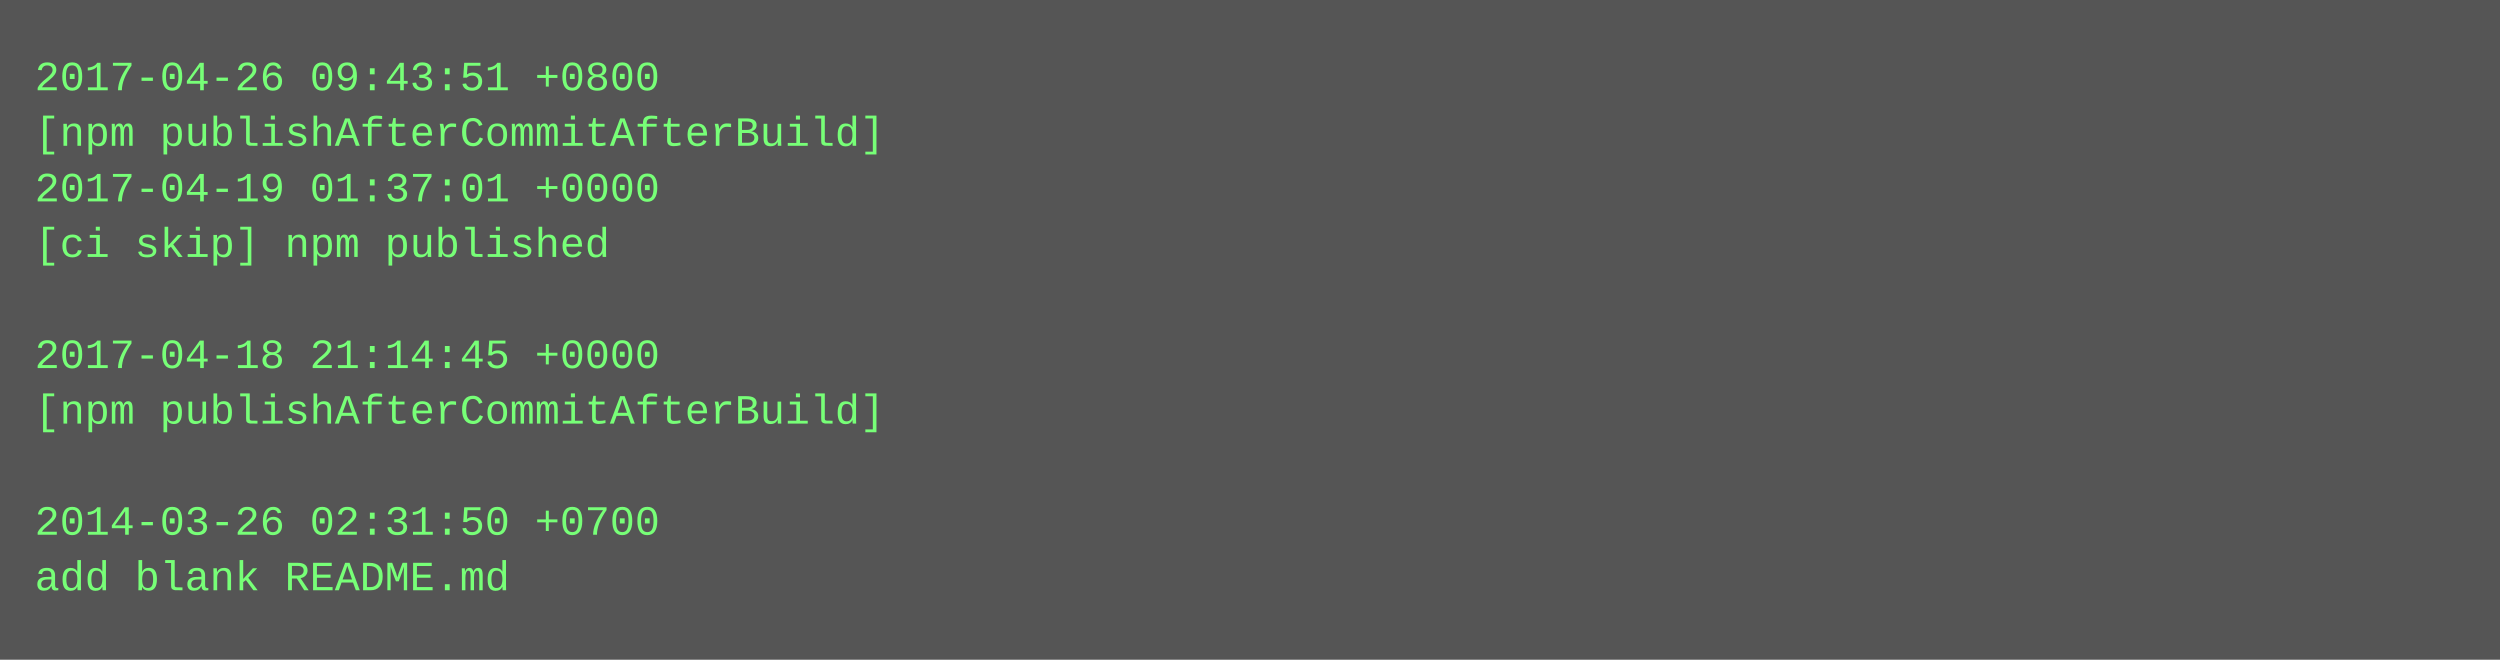
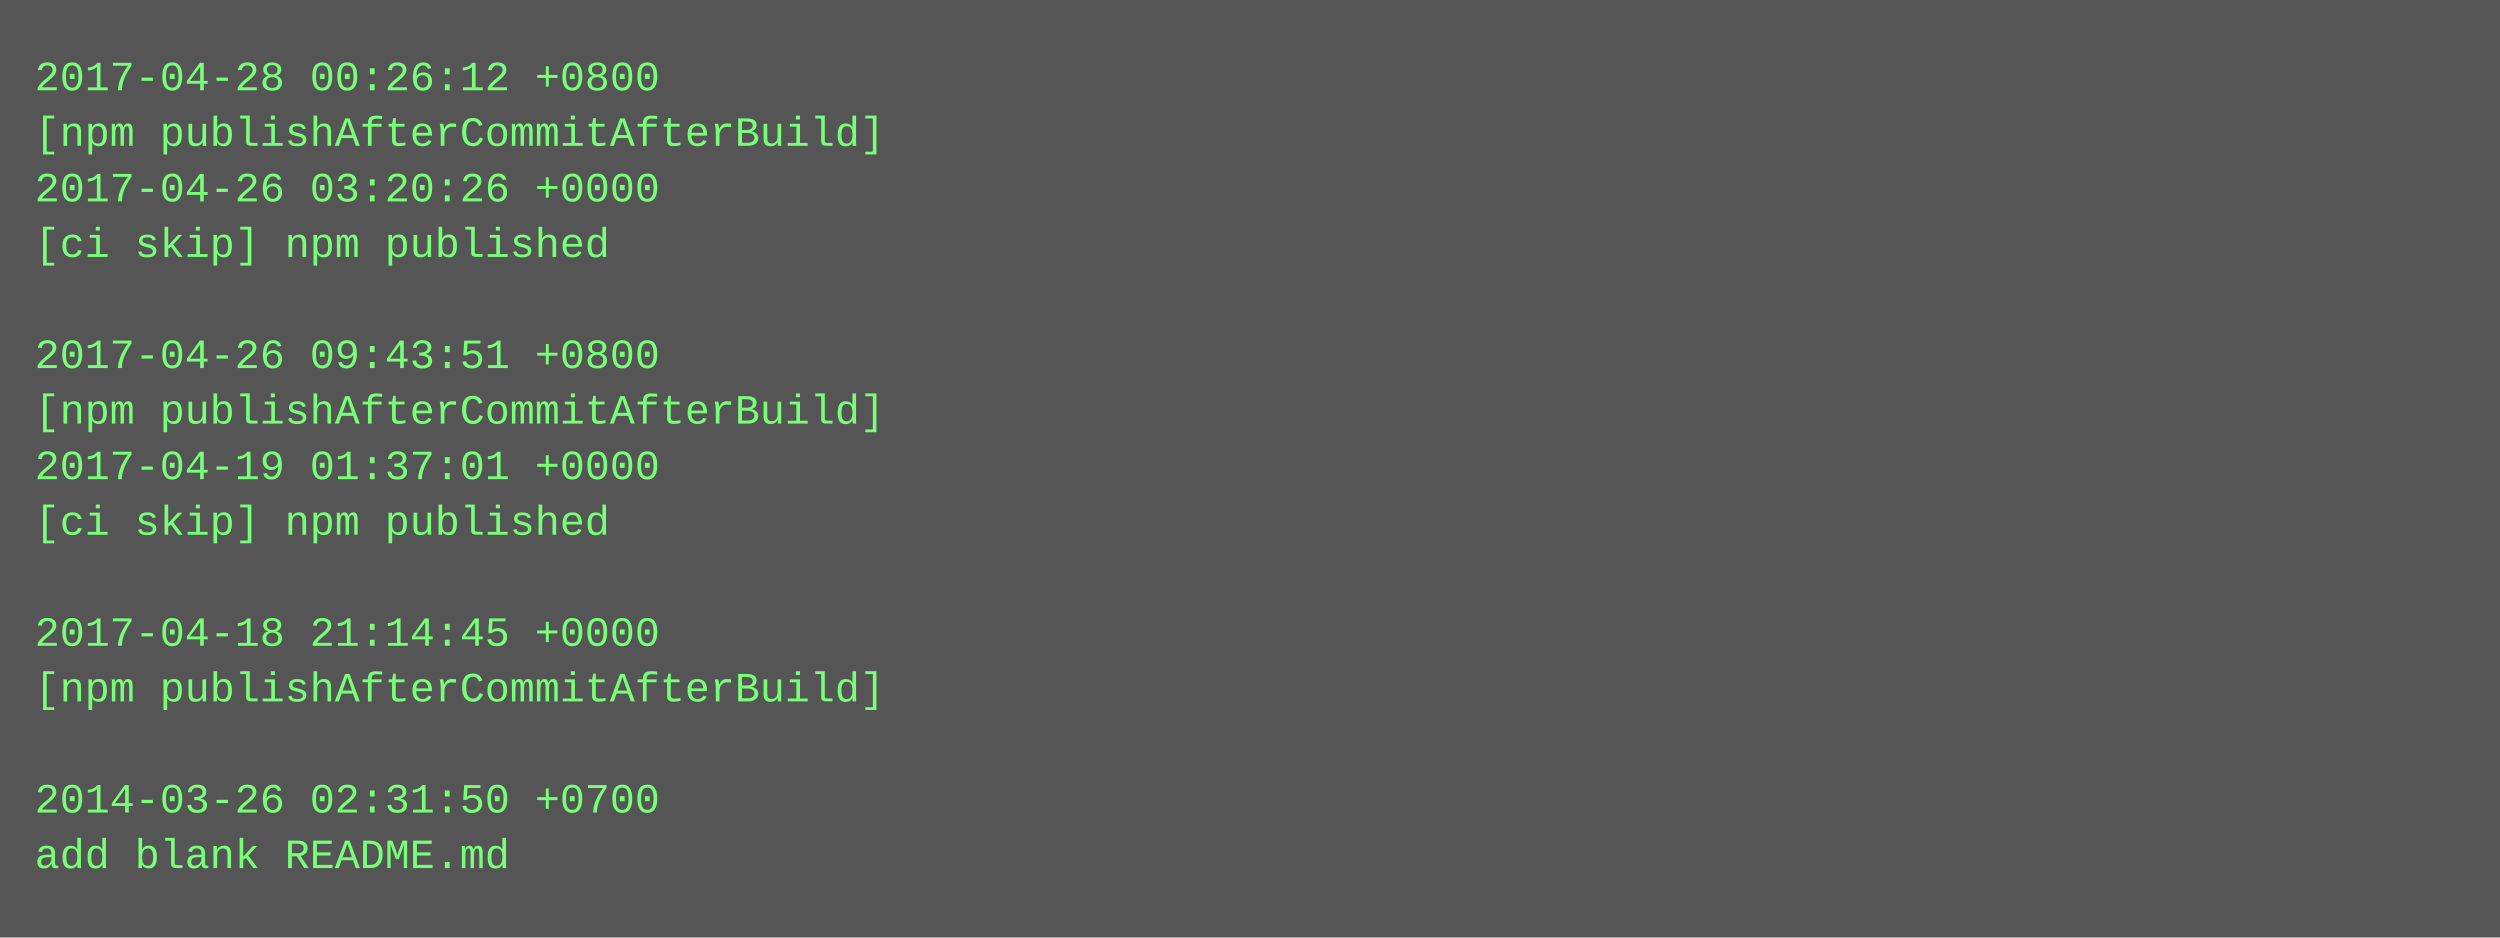
- <svg xmlns="http://www.w3.org/2000/svg" height="190" width="720">
-   <rect height="190" fill="#555" width="720" />
+ <svg xmlns="http://www.w3.org/2000/svg" height="270" width="720">
+   <rect height="270" fill="#555" width="720" />
  <text fill="#7f7" font-family="Courier New" font-size="12" xml:space="preserve">
-     <tspan x="10" y="26">2017-04-26 09:43:51 +0800</tspan>
+     <tspan x="10" y="26">2017-04-28 00:26:12 +0800</tspan>
    <tspan x="10" y="42">[npm publishAfterCommitAfterBuild]</tspan>
-     <tspan x="10" y="58">2017-04-19 01:37:01 +0000</tspan>
+     <tspan x="10" y="58">2017-04-26 03:20:26 +0000</tspan>
    <tspan x="10" y="74">[ci skip] npm published</tspan>
    <tspan x="10" y="90" />
-     <tspan x="10" y="106">2017-04-18 21:14:45 +0000</tspan>
+     <tspan x="10" y="106">2017-04-26 09:43:51 +0800</tspan>
    <tspan x="10" y="122">[npm publishAfterCommitAfterBuild]</tspan>
-     <tspan x="10" y="138" />
-     <tspan x="10" y="154">2014-03-26 02:31:50 +0700</tspan>
-     <tspan x="10" y="170">add blank README.md</tspan>
+     <tspan x="10" y="138">2017-04-19 01:37:01 +0000</tspan>
+     <tspan x="10" y="154">[ci skip] npm published</tspan>
+     <tspan x="10" y="170" />
+     <tspan x="10" y="186">2017-04-18 21:14:45 +0000</tspan>
+     <tspan x="10" y="202">[npm publishAfterCommitAfterBuild]</tspan>
+     <tspan x="10" y="218" />
+     <tspan x="10" y="234">2014-03-26 02:31:50 +0700</tspan>
+     <tspan x="10" y="250">add blank README.md</tspan>
  </text>
</svg>
